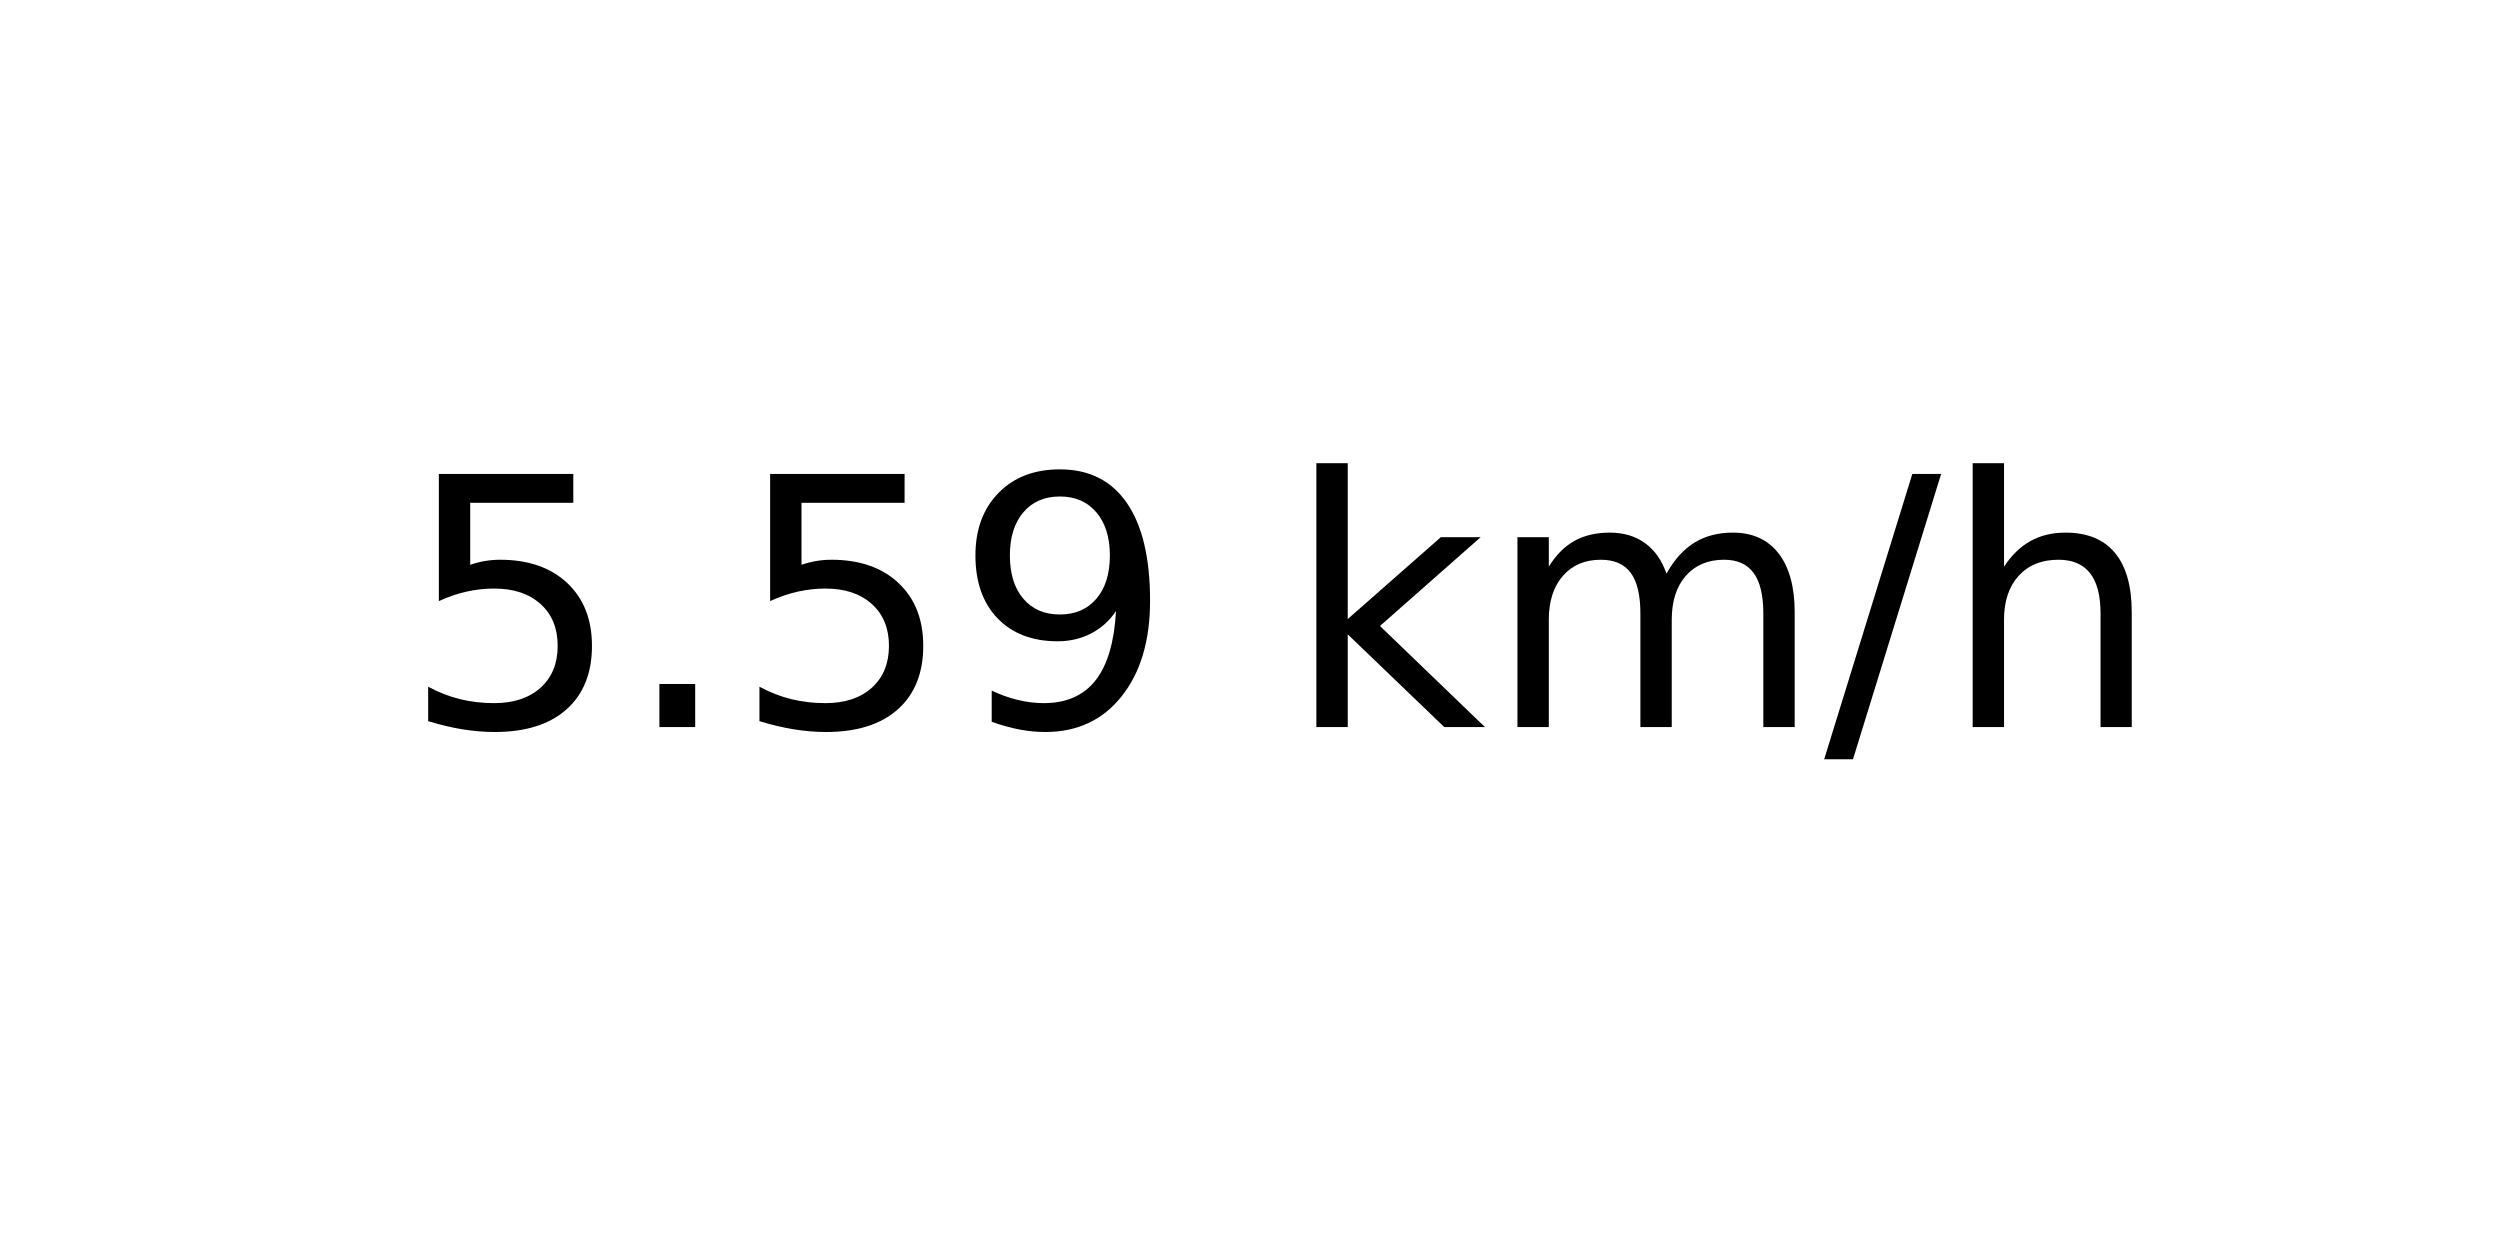
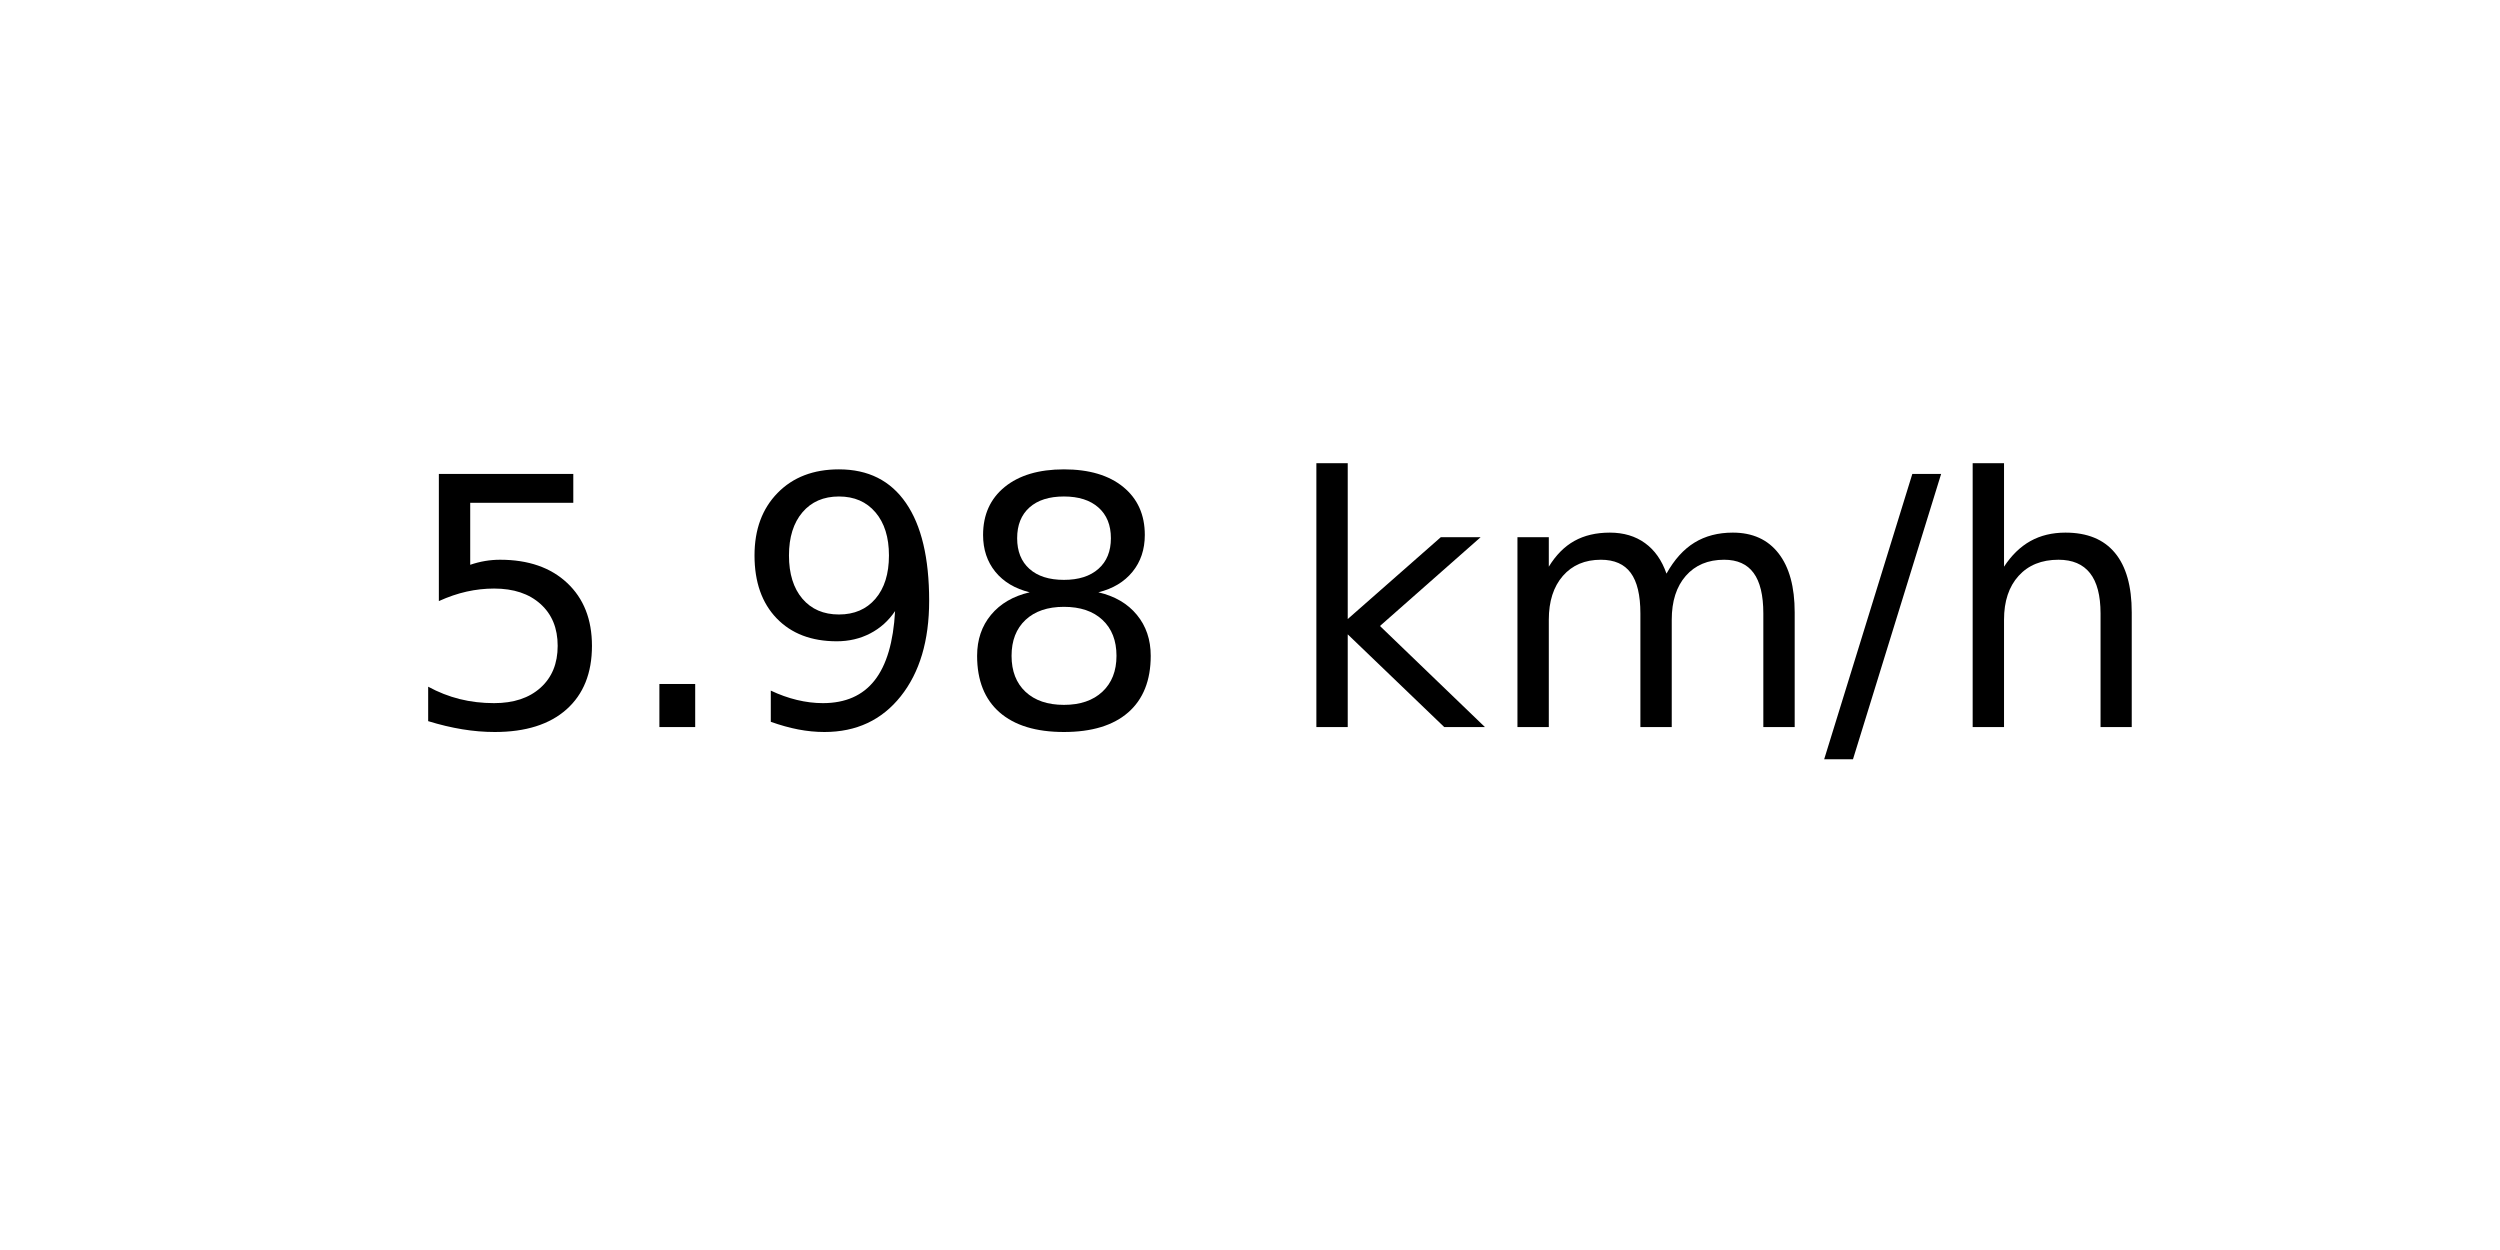
<svg xmlns="http://www.w3.org/2000/svg" xmlns:xlink="http://www.w3.org/1999/xlink" width="72pt" height="36pt" viewBox="0 0 72 36" version="1.1">
  <defs>
    <style type="text/css">*{stroke-linejoin: round; stroke-linecap: butt}</style>
  </defs>
  <g id="figure_1">
    <g id="axes_1">
      <g id="text_1">
        <g transform="translate(11.55937 20.93937) scale(0.1 -0.1)">
          <defs>
            <path id="DejaVuSans-35" d="M 691 4666  L 3169 4666  L 3169 4134  L 1269 4134  L 1269 2991  Q 1406 3038 1543 3061  Q 1681 3084 1819 3084  Q 2600 3084 3056 2656  Q 3513 2228 3513 1497  Q 3513 744 3044 326  Q 2575 -91 1722 -91  Q 1428 -91 1123 -41  Q 819 9 494 109  L 494 744  Q 775 591 1075 516  Q 1375 441 1709 441  Q 2250 441 2565 725  Q 2881 1009 2881 1497  Q 2881 1984 2565 2268  Q 2250 2553 1709 2553  Q 1456 2553 1204 2497  Q 953 2441 691 2322  L 691 4666  z " transform="scale(0.015625)" />
            <path id="DejaVuSans-2e" d="M 684 794  L 1344 794  L 1344 0  L 684 0  L 684 794  z " transform="scale(0.015625)" />
            <path id="DejaVuSans-39" d="M 703 97  L 703 672  Q 941 559 1184 500  Q 1428 441 1663 441  Q 2288 441 2617 861  Q 2947 1281 2994 2138  Q 2813 1869 2534 1725  Q 2256 1581 1919 1581  Q 1219 1581 811 2004  Q 403 2428 403 3163  Q 403 3881 828 4315  Q 1253 4750 1959 4750  Q 2769 4750 3195 4129  Q 3622 3509 3622 2328  Q 3622 1225 3098 567  Q 2575 -91 1691 -91  Q 1453 -91 1209 -44  Q 966 3 703 97  z M 1959 2075  Q 2384 2075 2632 2365  Q 2881 2656 2881 3163  Q 2881 3666 2632 3958  Q 2384 4250 1959 4250  Q 1534 4250 1286 3958  Q 1038 3666 1038 3163  Q 1038 2656 1286 2365  Q 1534 2075 1959 2075  z " transform="scale(0.015625)" />
+             <path id="DejaVuSans-38" d="M 2034 2216  Q 1584 2216 1326 1975  Q 1069 1734 1069 1313  Q 1069 891 1326 650  Q 1584 409 2034 409  Q 2484 409 2743 651  Q 3003 894 3003 1313  Q 3003 1734 2745 1975  Q 2488 2216 2034 2216  z M 1403 2484  Q 997 2584 770 2862  Q 544 3141 544 3541  Q 544 4100 942 4425  Q 1341 4750 2034 4750  Q 2731 4750 3128 4425  Q 3525 4100 3525 3541  Q 3525 3141 3298 2862  Q 3072 2584 2669 2484  Q 3125 2378 3379 2068  Q 3634 1759 3634 1313  Q 3634 634 3220 271  Q 2806 -91 2034 -91  Q 1263 -91 848 271  Q 434 634 434 1313  Q 434 1759 690 2068  Q 947 2378 1403 2484  z M 1172 3481  Q 1172 3119 1398 2916  Q 1625 2713 2034 2713  Q 2441 2713 2670 2916  Q 2900 3119 2900 3481  Q 2900 3844 2670 4047  Q 2441 4250 2034 4250  Q 1625 4250 1398 4047  Q 1172 3844 1172 3481  z " transform="scale(0.015625)" />
            <path id="DejaVuSans-20" transform="scale(0.015625)" />
            <path id="DejaVuSans-6b" d="M 581 4863  L 1159 4863  L 1159 1991  L 2875 3500  L 3609 3500  L 1753 1863  L 3688 0  L 2938 0  L 1159 1709  L 1159 0  L 581 0  L 581 4863  z " transform="scale(0.015625)" />
            <path id="DejaVuSans-6d" d="M 3328 2828  Q 3544 3216 3844 3400  Q 4144 3584 4550 3584  Q 5097 3584 5394 3201  Q 5691 2819 5691 2113  L 5691 0  L 5113 0  L 5113 2094  Q 5113 2597 4934 2840  Q 4756 3084 4391 3084  Q 3944 3084 3684 2787  Q 3425 2491 3425 1978  L 3425 0  L 2847 0  L 2847 2094  Q 2847 2600 2669 2842  Q 2491 3084 2119 3084  Q 1678 3084 1418 2786  Q 1159 2488 1159 1978  L 1159 0  L 581 0  L 581 3500  L 1159 3500  L 1159 2956  Q 1356 3278 1631 3431  Q 1906 3584 2284 3584  Q 2666 3584 2933 3390  Q 3200 3197 3328 2828  z " transform="scale(0.015625)" />
            <path id="DejaVuSans-2f" d="M 1625 4666  L 2156 4666  L 531 -594  L 0 -594  L 1625 4666  z " transform="scale(0.015625)" />
            <path id="DejaVuSans-68" d="M 3513 2113  L 3513 0  L 2938 0  L 2938 2094  Q 2938 2591 2744 2837  Q 2550 3084 2163 3084  Q 1697 3084 1428 2787  Q 1159 2491 1159 1978  L 1159 0  L 581 0  L 581 4863  L 1159 4863  L 1159 2956  Q 1366 3272 1645 3428  Q 1925 3584 2291 3584  Q 2894 3584 3203 3211  Q 3513 2838 3513 2113  z " transform="scale(0.015625)" />
          </defs>
          <use xlink:href="#DejaVuSans-35" />
          <use xlink:href="#DejaVuSans-2e" x="63.623" />
-           <use xlink:href="#DejaVuSans-35" x="95.41" />
-           <use xlink:href="#DejaVuSans-39" x="159.033" />
+           <use xlink:href="#DejaVuSans-39" x="95.41" />
+           <use xlink:href="#DejaVuSans-38" x="159.033" />
          <use xlink:href="#DejaVuSans-20" x="222.656" />
          <use xlink:href="#DejaVuSans-6b" x="254.443" />
          <use xlink:href="#DejaVuSans-6d" x="312.354" />
          <use xlink:href="#DejaVuSans-2f" x="409.766" />
          <use xlink:href="#DejaVuSans-68" x="443.457" />
        </g>
      </g>
    </g>
  </g>
</svg>
